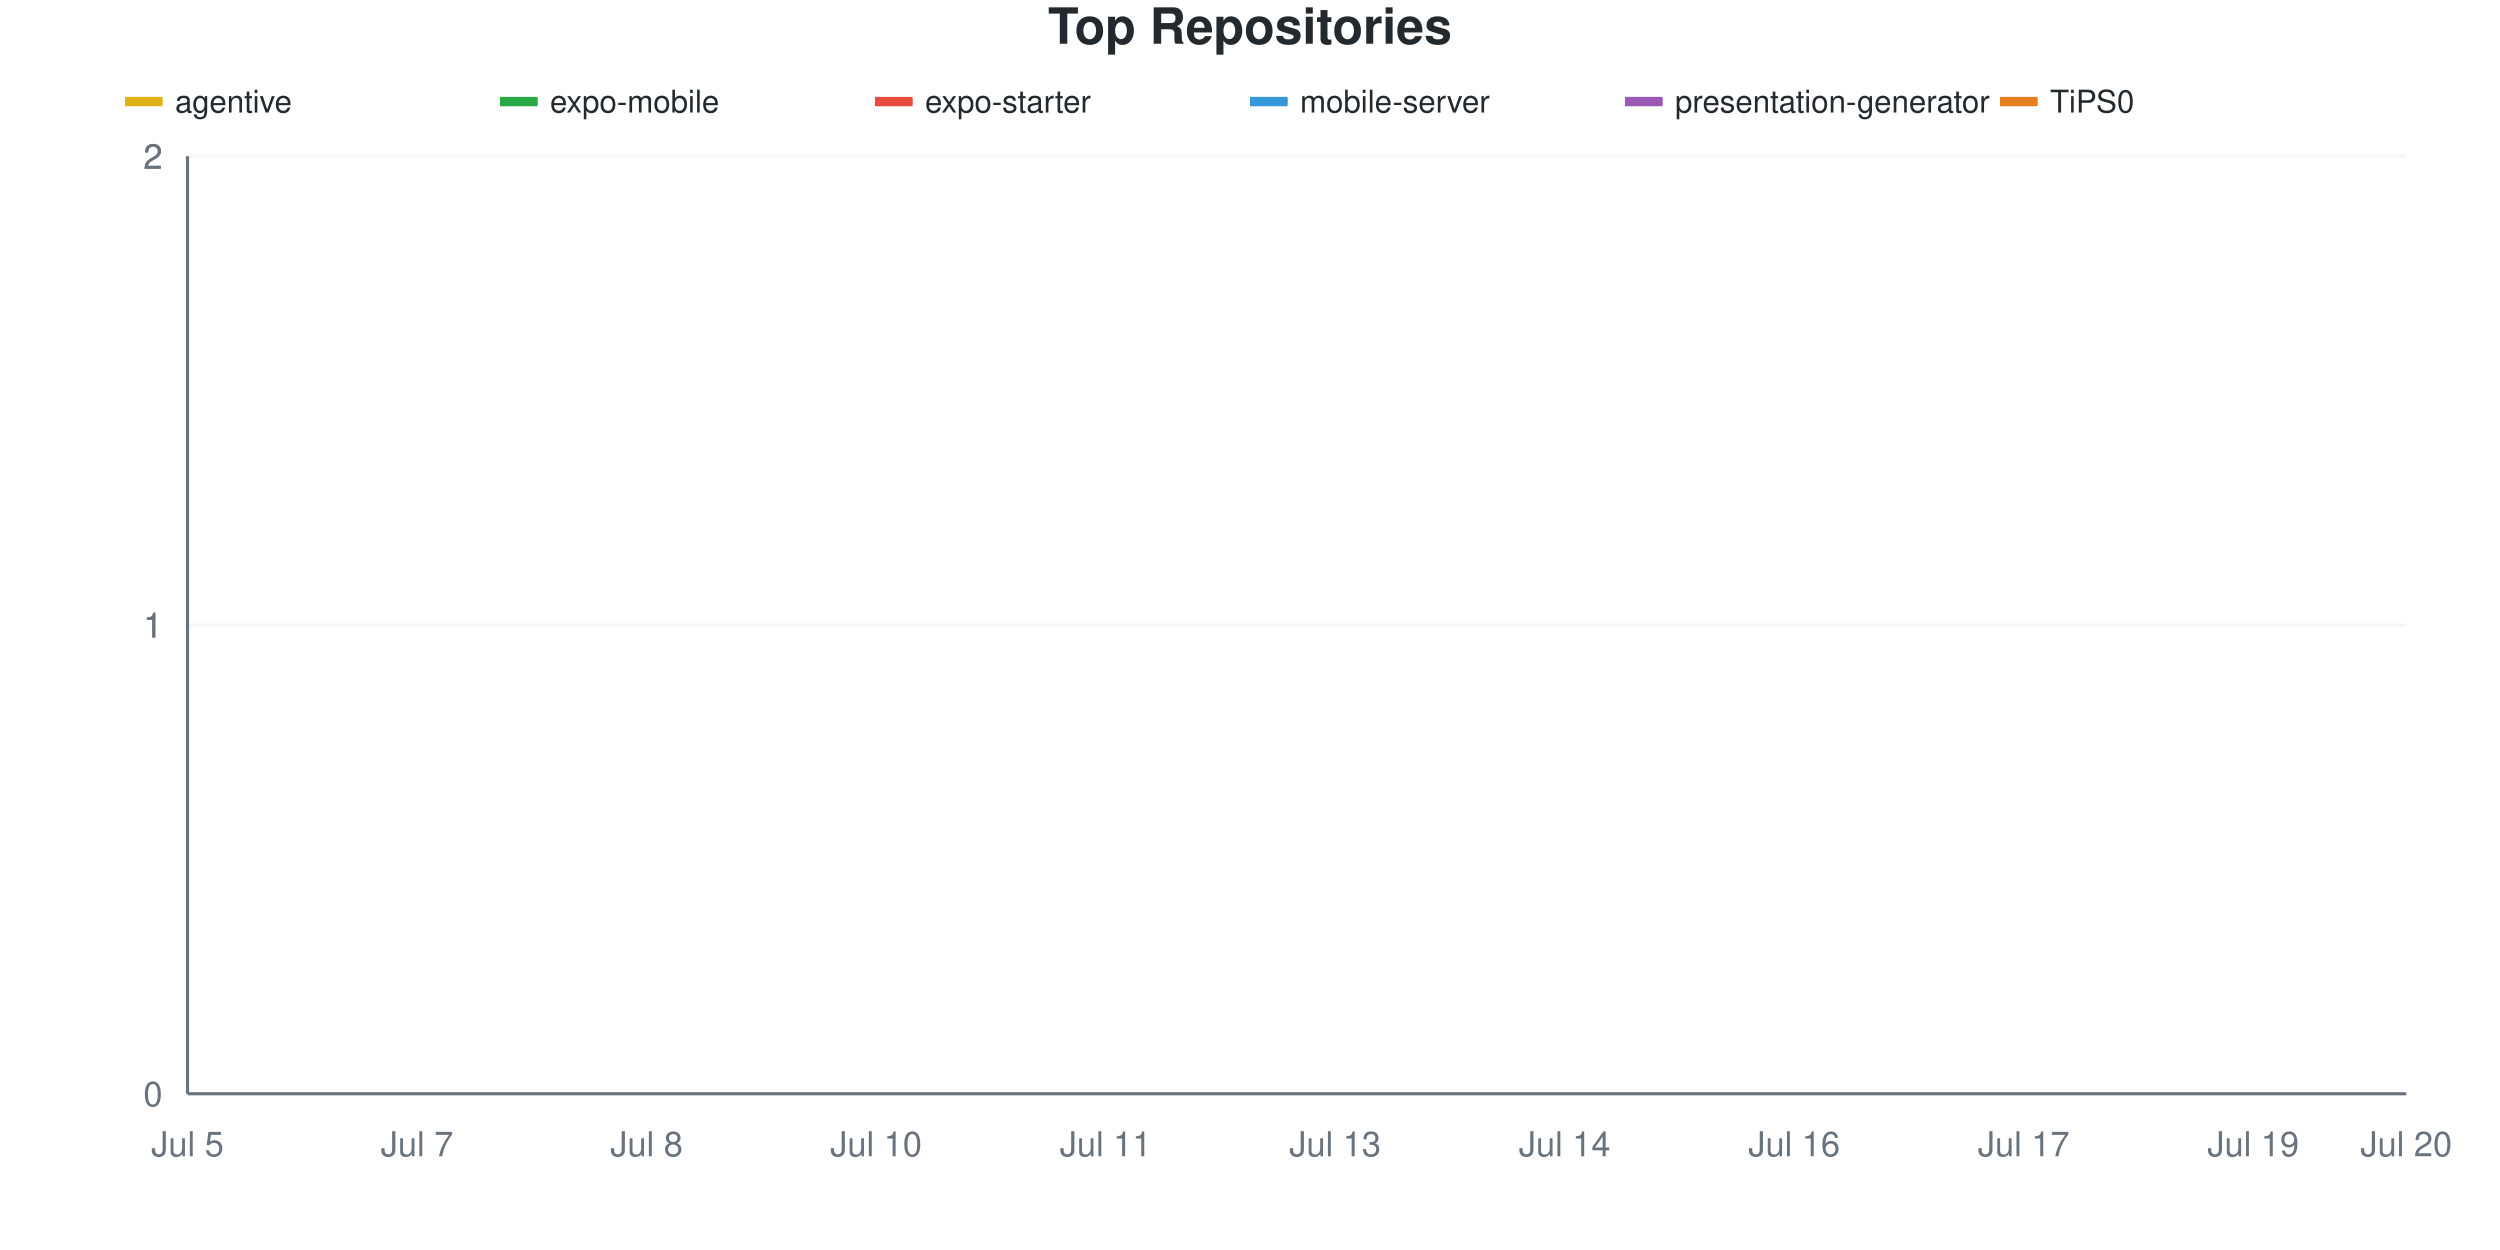
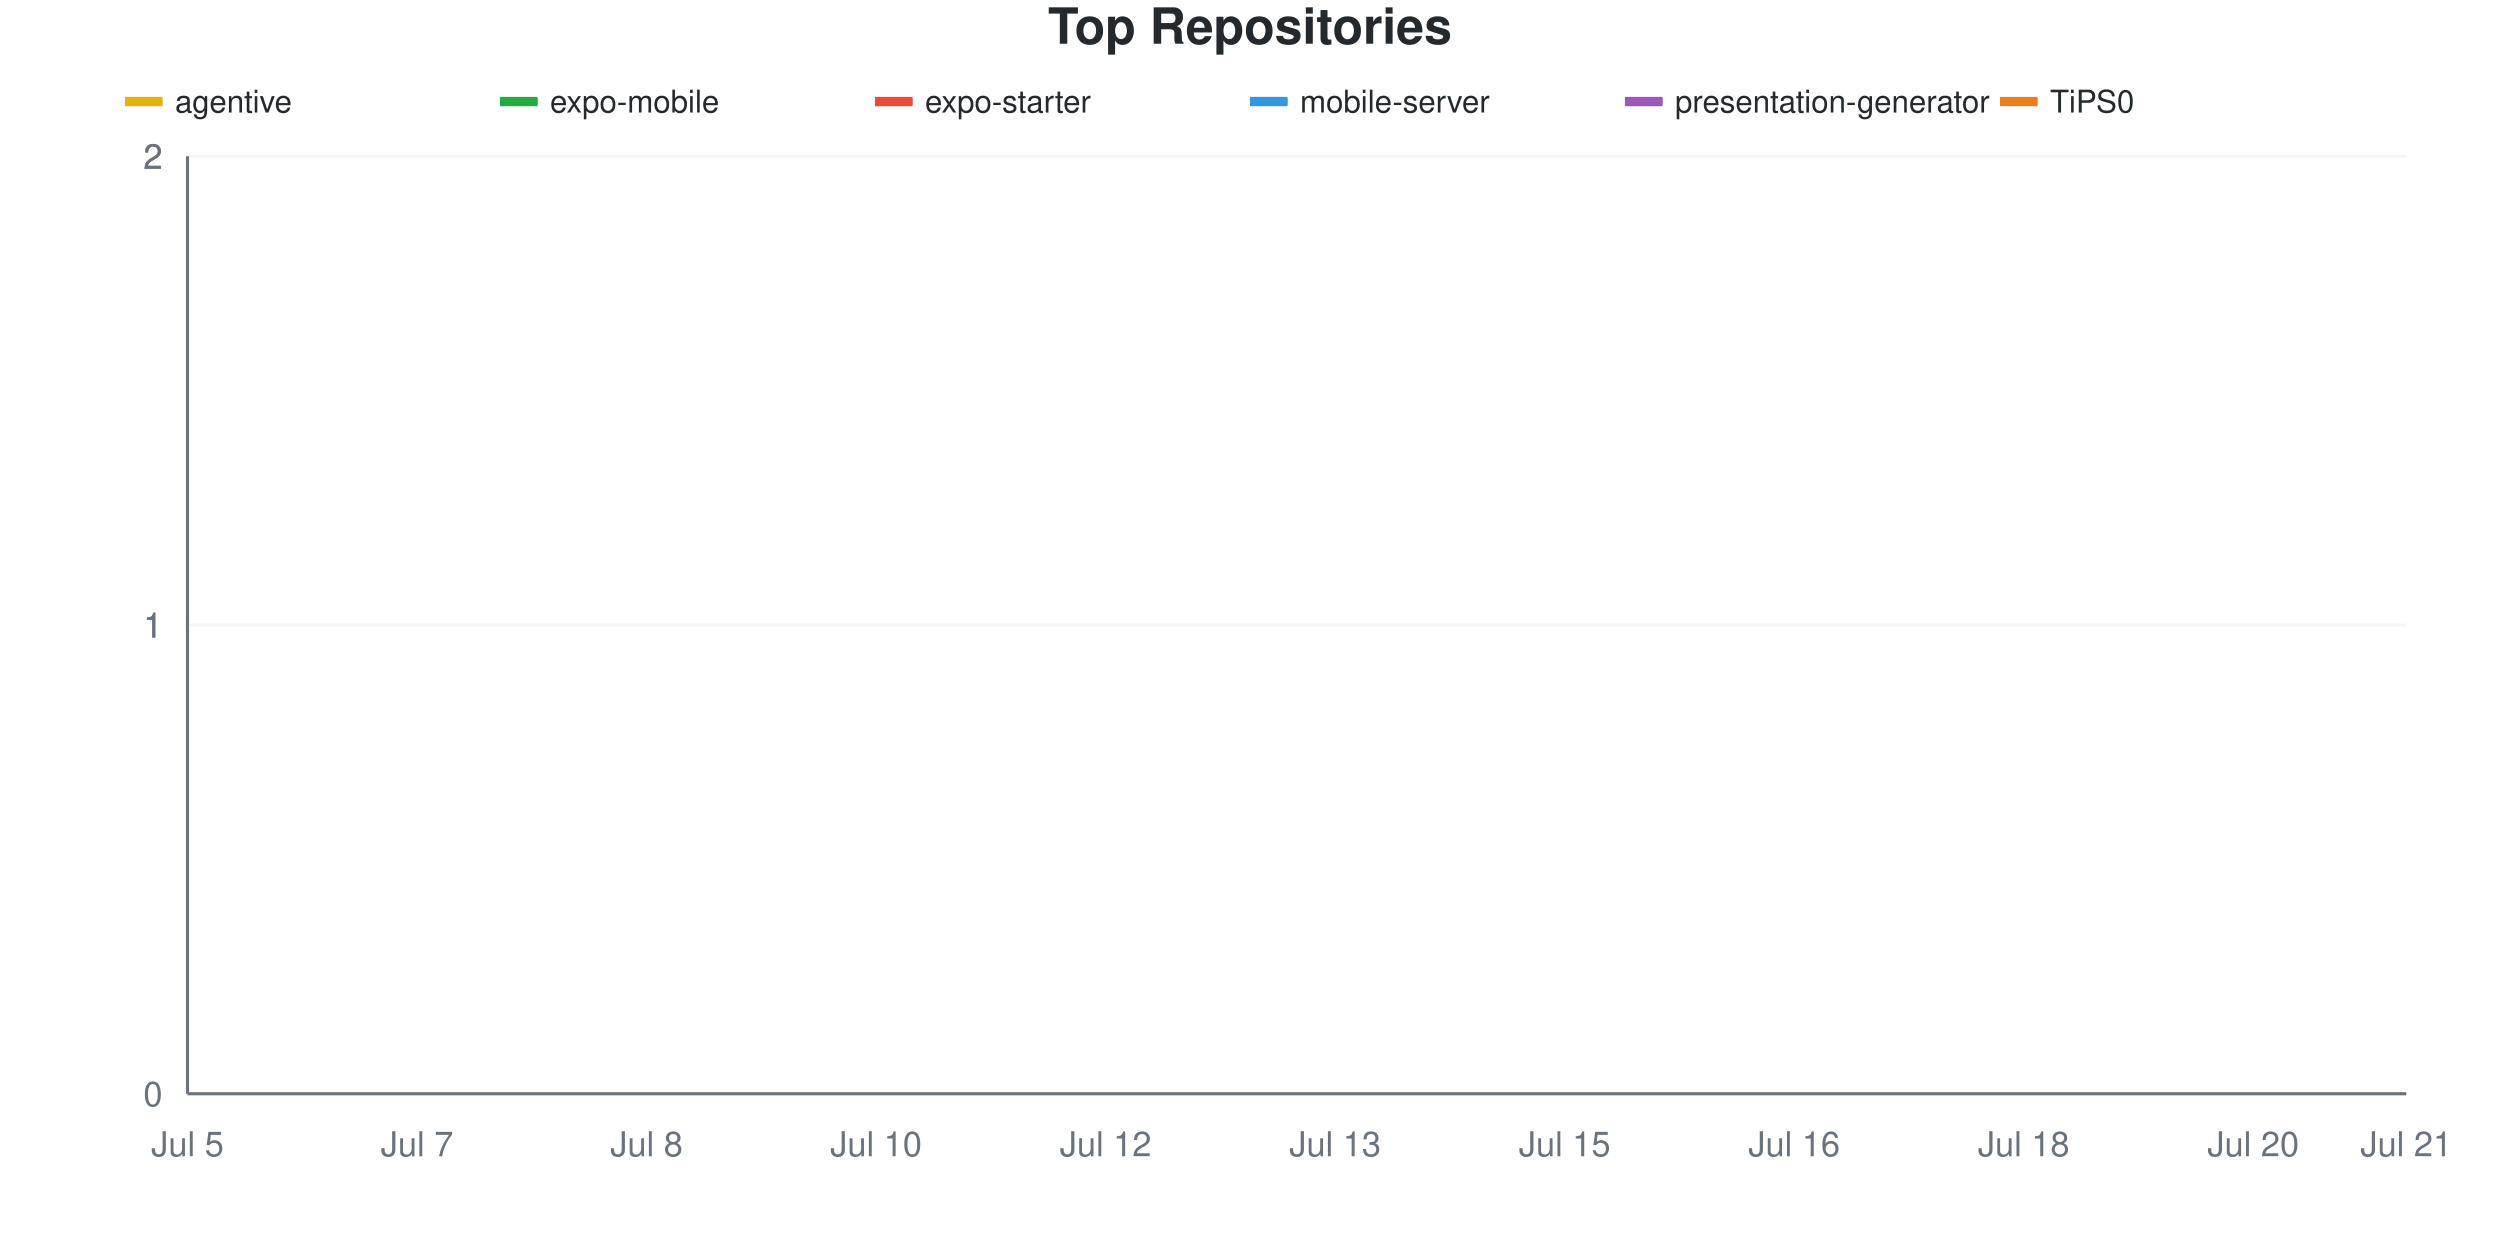
<svg xmlns="http://www.w3.org/2000/svg" viewBox="0 0 800 400" width="800" height="400">
  <style>
    @keyframes drawLine {
      to { stroke-dashoffset: 0; }
    }
    @keyframes fadeInPoint {
      from { opacity: 0; }
      to { opacity: 1; }
    }
    .data-line-0 {
      stroke-dasharray: 1065;
      stroke-dashoffset: 1065;
      animation: drawLine 2s ease-out forwards;
    }
    .data-line-1 {
      stroke-dasharray: 1065;
      stroke-dashoffset: 1065;
      animation: drawLine 2s ease-out forwards;
    }
    .data-line-2 {
      stroke-dasharray: 1065;
      stroke-dashoffset: 1065;
      animation: drawLine 2s ease-out forwards;
    }
    .data-line-3 {
      stroke-dasharray: 1065;
      stroke-dashoffset: 1065;
      animation: drawLine 2s ease-out forwards;
    }
    .data-line-4 {
      stroke-dasharray: 1065;
      stroke-dashoffset: 1065;
      animation: drawLine 2s ease-out forwards;
    }
    .data-line-5 {
      stroke-dasharray: 1065;
      stroke-dashoffset: 1065;
      animation: drawLine 2s ease-out forwards;
    }
    .data-point {
      opacity: 0;
      animation: fadeInPoint 0.5s ease-out forwards;
    }
    .chart-bg { fill: #fff; }
    .chart-text { fill: #24292e; }
    .chart-muted { fill: #6a737d; }
    .chart-grid { stroke: #eee; }
    .chart-axis { stroke: #6a737d; }
    @media (prefers-color-scheme: dark) {
      .chart-bg { fill: #0d1117; }
      .chart-text { fill: #e6edf3; }
      .chart-muted { fill: #8b949e; }
      .chart-grid { stroke: #21262d; }
      .chart-axis { stroke: #8b949e; }
    }
  </style>
  <rect width="800" height="400" class="chart-bg" />
  <text x="400" y="14" text-anchor="middle" class="chart-text" font-size="16" font-weight="bold" font-family="-apple-system, BlinkMacSystemFont, 'Segoe UI', Helvetica, Arial, sans-serif">Top Repositories</text>
  <g class="legend">
    <rect x="40" y="31" width="12" height="3" fill="#dfb317" />
    <line x1="40" y1="32.5" x2="52" y2="32.5" stroke="#dfb317" stroke-width="2" />
    <text x="56" y="36" class="chart-text" font-size="10" font-family="-apple-system, BlinkMacSystemFont, 'Segoe UI', Helvetica, Arial, sans-serif">agentive</text>
    <rect x="160" y="31" width="12" height="3" fill="#28a745" />
    <line x1="160" y1="32.5" x2="172" y2="32.5" stroke="#28a745" stroke-width="2" />
    <text x="176" y="36" class="chart-text" font-size="10" font-family="-apple-system, BlinkMacSystemFont, 'Segoe UI', Helvetica, Arial, sans-serif">expo-mobile</text>
    <rect x="280" y="31" width="12" height="3" fill="#e74c3c" />
    <line x1="280" y1="32.5" x2="292" y2="32.5" stroke="#e74c3c" stroke-width="2" />
    <text x="296" y="36" class="chart-text" font-size="10" font-family="-apple-system, BlinkMacSystemFont, 'Segoe UI', Helvetica, Arial, sans-serif">expo-starter</text>
    <rect x="400" y="31" width="12" height="3" fill="#3498db" />
    <line x1="400" y1="32.5" x2="412" y2="32.5" stroke="#3498db" stroke-width="2" />
    <text x="416" y="36" class="chart-text" font-size="10" font-family="-apple-system, BlinkMacSystemFont, 'Segoe UI', Helvetica, Arial, sans-serif">mobile-server</text>
    <rect x="520" y="31" width="12" height="3" fill="#9b59b6" />
    <line x1="520" y1="32.5" x2="532" y2="32.5" stroke="#9b59b6" stroke-width="2" />
    <text x="536" y="36" class="chart-text" font-size="10" font-family="-apple-system, BlinkMacSystemFont, 'Segoe UI', Helvetica, Arial, sans-serif">presentation-generator</text>
    <rect x="640" y="31" width="12" height="3" fill="#e67e22" />
    <line x1="640" y1="32.5" x2="652" y2="32.5" stroke="#e67e22" stroke-width="2" />
    <text x="656" y="36" class="chart-text" font-size="10" font-family="-apple-system, BlinkMacSystemFont, 'Segoe UI', Helvetica, Arial, sans-serif">TiPS0</text>
  </g>
  <g class="grid">
    <line x1="60" y1="350" x2="770" y2="350" class="chart-grid" stroke-opacity="0.3" />
    <text x="52" y="354" text-anchor="end" class="chart-muted" font-size="11" font-family="-apple-system, BlinkMacSystemFont, 'Segoe UI', Helvetica, Arial, sans-serif">0</text>
    <line x1="60" y1="200" x2="770" y2="200" class="chart-grid" stroke-opacity="0.3" />
    <text x="52" y="204" text-anchor="end" class="chart-muted" font-size="11" font-family="-apple-system, BlinkMacSystemFont, 'Segoe UI', Helvetica, Arial, sans-serif">1</text>
    <line x1="60" y1="200" x2="770" y2="200" class="chart-grid" stroke-opacity="0.3" />
    <text x="52" y="204" text-anchor="end" class="chart-muted" font-size="11" font-family="-apple-system, BlinkMacSystemFont, 'Segoe UI', Helvetica, Arial, sans-serif">1</text>
    <line x1="60" y1="50" x2="770" y2="50" class="chart-grid" stroke-opacity="0.3" />
    <text x="52" y="54" text-anchor="end" class="chart-muted" font-size="11" font-family="-apple-system, BlinkMacSystemFont, 'Segoe UI', Helvetica, Arial, sans-serif">2</text>
    <line x1="60" y1="50" x2="770" y2="50" class="chart-grid" stroke-opacity="0.3" />
    <text x="52" y="54" text-anchor="end" class="chart-muted" font-size="11" font-family="-apple-system, BlinkMacSystemFont, 'Segoe UI', Helvetica, Arial, sans-serif">2</text>
  </g>
  <g class="milestones">
    
  </g>
  <g class="x-axis">
    <text x="60" y="370" text-anchor="middle" class="chart-muted" font-size="11" font-family="-apple-system, BlinkMacSystemFont, 'Segoe UI', Helvetica, Arial, sans-serif">Jul 5</text>
    <text x="133.448" y="370" text-anchor="middle" class="chart-muted" font-size="11" font-family="-apple-system, BlinkMacSystemFont, 'Segoe UI', Helvetica, Arial, sans-serif">Jul 7</text>
    <text x="206.897" y="370" text-anchor="middle" class="chart-muted" font-size="11" font-family="-apple-system, BlinkMacSystemFont, 'Segoe UI', Helvetica, Arial, sans-serif">Jul 8</text>
    <text x="280.345" y="370" text-anchor="middle" class="chart-muted" font-size="11" font-family="-apple-system, BlinkMacSystemFont, 'Segoe UI', Helvetica, Arial, sans-serif">Jul 10</text>
-     <text x="353.793" y="370" text-anchor="middle" class="chart-muted" font-size="11" font-family="-apple-system, BlinkMacSystemFont, 'Segoe UI', Helvetica, Arial, sans-serif">Jul 11</text>
+     <text x="353.793" y="370" text-anchor="middle" class="chart-muted" font-size="11" font-family="-apple-system, BlinkMacSystemFont, 'Segoe UI', Helvetica, Arial, sans-serif">Jul 12</text>
    <text x="427.241" y="370" text-anchor="middle" class="chart-muted" font-size="11" font-family="-apple-system, BlinkMacSystemFont, 'Segoe UI', Helvetica, Arial, sans-serif">Jul 13</text>
-     <text x="500.69" y="370" text-anchor="middle" class="chart-muted" font-size="11" font-family="-apple-system, BlinkMacSystemFont, 'Segoe UI', Helvetica, Arial, sans-serif">Jul 14</text>
+     <text x="500.69" y="370" text-anchor="middle" class="chart-muted" font-size="11" font-family="-apple-system, BlinkMacSystemFont, 'Segoe UI', Helvetica, Arial, sans-serif">Jul 15</text>
    <text x="574.138" y="370" text-anchor="middle" class="chart-muted" font-size="11" font-family="-apple-system, BlinkMacSystemFont, 'Segoe UI', Helvetica, Arial, sans-serif">Jul 16</text>
-     <text x="647.586" y="370" text-anchor="middle" class="chart-muted" font-size="11" font-family="-apple-system, BlinkMacSystemFont, 'Segoe UI', Helvetica, Arial, sans-serif">Jul 17</text>
-     <text x="721.034" y="370" text-anchor="middle" class="chart-muted" font-size="11" font-family="-apple-system, BlinkMacSystemFont, 'Segoe UI', Helvetica, Arial, sans-serif">Jul 19</text>
-     <text x="770" y="370" text-anchor="middle" class="chart-muted" font-size="11" font-family="-apple-system, BlinkMacSystemFont, 'Segoe UI', Helvetica, Arial, sans-serif">Jul 20</text>
+     <text x="647.586" y="370" text-anchor="middle" class="chart-muted" font-size="11" font-family="-apple-system, BlinkMacSystemFont, 'Segoe UI', Helvetica, Arial, sans-serif">Jul 18</text>
+     <text x="721.034" y="370" text-anchor="middle" class="chart-muted" font-size="11" font-family="-apple-system, BlinkMacSystemFont, 'Segoe UI', Helvetica, Arial, sans-serif">Jul 20</text>
+     <text x="770" y="370" text-anchor="middle" class="chart-muted" font-size="11" font-family="-apple-system, BlinkMacSystemFont, 'Segoe UI', Helvetica, Arial, sans-serif">Jul 21</text>
  </g>
  <line x1="60" y1="50" x2="60" y2="350" class="chart-axis" stroke-width="1" />
  <line x1="60" y1="350" x2="770" y2="350" class="chart-axis" stroke-width="1" />
  <path d="M60,200 C68.161,200 76.322,200 84.483,200 C92.644,200 100.805,200 108.966,200 C117.126,200 125.287,200 133.448,200 C141.609,200 149.77,200 157.931,200 C166.092,200 174.253,200 182.414,200 C190.575,200 198.736,200 206.897,200 C215.057,200 223.218,200 231.379,200 C239.54,200 247.701,200 255.862,200 C264.023,200 272.184,200 280.345,200 C288.506,200 296.667,200 304.828,200 C312.989,200 321.149,200 329.31,200 C337.471,200 345.632,200 353.793,200 C361.954,200 370.115,200 378.276,200 C386.437,200 394.598,200 402.759,200 C410.92,200 419.08,200 427.241,200 C435.402,200 443.563,200 451.724,200 C459.885,200 468.046,200 476.207,200 C484.368,200 492.529,200 500.69,200 C508.851,200 517.011,200 525.172,200 C533.333,200 541.494,200 549.655,200 C557.816,200 565.977,200 574.138,200 C582.299,200 590.46,200 598.621,200 C606.782,200 614.943,200 623.103,200 C631.264,200 639.425,200 647.586,200 C655.747,200 663.908,200 672.069,200 C680.23,200 688.391,200 696.552,200 C704.713,200 712.874,200 721.034,200 C729.195,200 737.356,200 745.517,200 C753.678,200 761.839,200 770,200" fill="none" stroke="#dfb317" stroke-width="2.5" class="data-line-0" />
  <path d="M60,350 C68.161,350 76.322,350 84.483,350 C92.644,350 100.805,350 108.966,350 C117.126,350 125.287,350 133.448,350 C141.609,350 149.77,350 157.931,350 C166.092,350 174.253,350 182.414,350 C190.575,350 198.736,350 206.897,350 C215.057,350 223.218,350 231.379,350 C239.54,350 247.701,350 255.862,350 C264.023,350 272.184,350 280.345,350 C288.506,350 296.667,350 304.828,350 C312.989,350 321.149,350 329.31,350 C337.471,350 345.632,350 353.793,350 C361.954,350 370.115,350 378.276,350 C386.437,350 394.598,350 402.759,350 C410.92,350 419.08,350 427.241,350 C435.402,350 443.563,350 451.724,350 C459.885,350 468.046,350 476.207,350 C484.368,350 492.529,350 500.69,350 C508.851,350 517.011,350 525.172,350 C533.333,350 541.494,350 549.655,350 C557.816,350 565.977,350 574.138,350 C582.299,350 590.46,350 598.621,350 C606.782,350 614.943,350 623.103,350 C631.264,350 639.425,350 647.586,350 C655.747,350 663.908,350 672.069,350 C680.23,350 688.391,350 696.552,350 C704.713,350 712.874,350 721.034,350 C729.195,350 737.356,350 745.517,350 C753.678,350 761.839,350 770,350" fill="none" stroke="#28a745" stroke-width="2.5" class="data-line-1" />
  <path d="M60,350 C68.161,350 76.322,350 84.483,350 C92.644,350 100.805,350 108.966,350 C117.126,350 125.287,350 133.448,350 C141.609,350 149.77,350 157.931,350 C166.092,350 174.253,350 182.414,350 C190.575,350 198.736,350 206.897,350 C215.057,350 223.218,350 231.379,350 C239.54,350 247.701,350 255.862,350 C264.023,350 272.184,350 280.345,350 C288.506,350 296.667,350 304.828,350 C312.989,350 321.149,350 329.31,350 C337.471,350 345.632,350 353.793,350 C361.954,350 370.115,350 378.276,350 C386.437,350 394.598,350 402.759,350 C410.92,350 419.08,350 427.241,350 C435.402,350 443.563,350 451.724,350 C459.885,350 468.046,350 476.207,350 C484.368,350 492.529,350 500.69,350 C508.851,350 517.011,350 525.172,350 C533.333,350 541.494,350 549.655,350 C557.816,350 565.977,350 574.138,350 C582.299,350 590.46,350 598.621,350 C606.782,350 614.943,350 623.103,350 C631.264,350 639.425,350 647.586,350 C655.747,350 663.908,350 672.069,350 C680.23,350 688.391,350 696.552,350 C704.713,350 712.874,350 721.034,350 C729.195,350 737.356,350 745.517,350 C753.678,350 761.839,350 770,350" fill="none" stroke="#e74c3c" stroke-width="2.5" class="data-line-2" />
  <path d="M60,350 C68.161,350 76.322,350 84.483,350 C92.644,350 100.805,350 108.966,350 C117.126,350 125.287,350 133.448,350 C141.609,350 149.77,350 157.931,350 C166.092,350 174.253,350 182.414,350 C190.575,350 198.736,350 206.897,350 C215.057,350 223.218,350 231.379,350 C239.54,350 247.701,350 255.862,350 C264.023,350 272.184,350 280.345,350 C288.506,350 296.667,350 304.828,350 C312.989,350 321.149,350 329.31,350 C337.471,350 345.632,350 353.793,350 C361.954,350 370.115,350 378.276,350 C386.437,350 394.598,350 402.759,350 C410.92,350 419.08,350 427.241,350 C435.402,350 443.563,350 451.724,350 C459.885,350 468.046,350 476.207,350 C484.368,350 492.529,350 500.69,350 C508.851,350 517.011,350 525.172,350 C533.333,350 541.494,350 549.655,350 C557.816,350 565.977,350 574.138,350 C582.299,350 590.46,350 598.621,350 C606.782,350 614.943,350 623.103,350 C631.264,350 639.425,350 647.586,350 C655.747,350 663.908,350 672.069,350 C680.23,350 688.391,350 696.552,350 C704.713,350 712.874,350 721.034,350 C729.195,350 737.356,350 745.517,350 C753.678,350 761.839,350 770,350" fill="none" stroke="#3498db" stroke-width="2.5" class="data-line-3" />
  <path d="M60,350 C68.161,350 76.322,350 84.483,350 C92.644,350 100.805,350 108.966,350 C117.126,350 125.287,350 133.448,350 C141.609,350 149.77,350 157.931,350 C166.092,350 174.253,350 182.414,350 C190.575,350 198.736,350 206.897,350 C215.057,350 223.218,350 231.379,350 C239.54,350 247.701,350 255.862,350 C264.023,350 272.184,350 280.345,350 C288.506,350 296.667,350 304.828,350 C312.989,350 321.149,350 329.31,350 C337.471,350 345.632,350 353.793,350 C361.954,350 370.115,350 378.276,350 C386.437,350 394.598,350 402.759,350 C410.92,350 419.08,350 427.241,350 C435.402,350 443.563,350 451.724,350 C459.885,350 468.046,350 476.207,350 C484.368,350 492.529,350 500.69,350 C508.851,350 517.011,350 525.172,350 C533.333,350 541.494,350 549.655,350 C557.816,350 565.977,350 574.138,350 C582.299,350 590.46,350 598.621,350 C606.782,350 614.943,350 623.103,350 C631.264,350 639.425,350 647.586,350 C655.747,350 663.908,350 672.069,350 C680.23,350 688.391,350 696.552,350 C704.713,350 712.874,350 721.034,350 C729.195,350 737.356,350 745.517,350 C753.678,350 761.839,350 770,350" fill="none" stroke="#9b59b6" stroke-width="2.5" class="data-line-4" />
  <path d="M60,350 C68.161,350 76.322,350 84.483,350 C92.644,350 100.805,350 108.966,350 C117.126,350 125.287,350 133.448,350 C141.609,350 149.77,350 157.931,350 C166.092,350 174.253,350 182.414,350 C190.575,350 198.736,350 206.897,350 C215.057,350 223.218,350 231.379,350 C239.54,350 247.701,350 255.862,350 C264.023,350 272.184,350 280.345,350 C288.506,350 296.667,350 304.828,350 C312.989,350 321.149,350 329.31,350 C337.471,350 345.632,350 353.793,350 C361.954,350 370.115,350 378.276,350 C386.437,350 394.598,350 402.759,350 C410.92,350 419.08,350 427.241,350 C435.402,350 443.563,350 451.724,350 C459.885,350 468.046,350 476.207,350 C484.368,350 492.529,350 500.69,350 C508.851,350 517.011,350 525.172,350 C533.333,350 541.494,350 549.655,350 C557.816,350 565.977,350 574.138,350 C582.299,350 590.46,350 598.621,350 C606.782,350 614.943,350 623.103,350 C631.264,350 639.425,350 647.586,350 C655.747,350 663.908,350 672.069,350 C680.23,350 688.391,350 696.552,350 C704.713,350 712.874,350 721.034,350 C729.195,350 737.356,350 745.517,350 C753.678,350 761.839,350 770,350" fill="none" stroke="#e67e22" stroke-width="2.5" class="data-line-5" />
  <g class="points">
    <circle cx="60" cy="200" r="4" fill="#dfb317" class="data-point" style="animation-delay: 1.50s" />
    <circle cx="84.483" cy="200" r="4" fill="#dfb317" class="data-point" style="animation-delay: 1.55s" />
    <circle cx="108.966" cy="200" r="4" fill="#dfb317" class="data-point" style="animation-delay: 1.60s" />
    <circle cx="133.448" cy="200" r="4" fill="#dfb317" class="data-point" style="animation-delay: 1.65s" />
    <circle cx="157.931" cy="200" r="4" fill="#dfb317" class="data-point" style="animation-delay: 1.70s" />
    <circle cx="182.414" cy="200" r="4" fill="#dfb317" class="data-point" style="animation-delay: 1.75s" />
    <circle cx="206.897" cy="200" r="4" fill="#dfb317" class="data-point" style="animation-delay: 1.80s" />
    <circle cx="231.379" cy="200" r="4" fill="#dfb317" class="data-point" style="animation-delay: 1.85s" />
    <circle cx="255.862" cy="200" r="4" fill="#dfb317" class="data-point" style="animation-delay: 1.90s" />
    <circle cx="280.345" cy="200" r="4" fill="#dfb317" class="data-point" style="animation-delay: 1.95s" />
    <circle cx="304.828" cy="200" r="4" fill="#dfb317" class="data-point" style="animation-delay: 2.00s" />
    <circle cx="329.31" cy="200" r="4" fill="#dfb317" class="data-point" style="animation-delay: 2.05s" />
    <circle cx="353.793" cy="200" r="4" fill="#dfb317" class="data-point" style="animation-delay: 2.10s" />
    <circle cx="378.276" cy="200" r="4" fill="#dfb317" class="data-point" style="animation-delay: 2.15s" />
    <circle cx="402.759" cy="200" r="4" fill="#dfb317" class="data-point" style="animation-delay: 2.20s" />
    <circle cx="427.241" cy="200" r="4" fill="#dfb317" class="data-point" style="animation-delay: 2.25s" />
    <circle cx="451.724" cy="200" r="4" fill="#dfb317" class="data-point" style="animation-delay: 2.30s" />
    <circle cx="476.207" cy="200" r="4" fill="#dfb317" class="data-point" style="animation-delay: 2.35s" />
    <circle cx="500.69" cy="200" r="4" fill="#dfb317" class="data-point" style="animation-delay: 2.40s" />
    <circle cx="525.172" cy="200" r="4" fill="#dfb317" class="data-point" style="animation-delay: 2.45s" />
    <circle cx="549.655" cy="200" r="4" fill="#dfb317" class="data-point" style="animation-delay: 2.50s" />
    <circle cx="574.138" cy="200" r="4" fill="#dfb317" class="data-point" style="animation-delay: 2.55s" />
    <circle cx="598.621" cy="200" r="4" fill="#dfb317" class="data-point" style="animation-delay: 2.60s" />
    <circle cx="623.103" cy="200" r="4" fill="#dfb317" class="data-point" style="animation-delay: 2.65s" />
    <circle cx="647.586" cy="200" r="4" fill="#dfb317" class="data-point" style="animation-delay: 2.70s" />
    <circle cx="672.069" cy="200" r="4" fill="#dfb317" class="data-point" style="animation-delay: 2.75s" />
    <circle cx="696.552" cy="200" r="4" fill="#dfb317" class="data-point" style="animation-delay: 2.80s" />
    <circle cx="721.034" cy="200" r="4" fill="#dfb317" class="data-point" style="animation-delay: 2.85s" />
    <circle cx="745.517" cy="200" r="4" fill="#dfb317" class="data-point" style="animation-delay: 2.90s" />
    <circle cx="770" cy="200" r="4" fill="#dfb317" class="data-point" style="animation-delay: 2.95s" />
    <circle cx="60" cy="350" r="4" fill="#28a745" class="data-point" style="animation-delay: 1.50s" />
    <circle cx="84.483" cy="350" r="4" fill="#28a745" class="data-point" style="animation-delay: 1.55s" />
    <circle cx="108.966" cy="350" r="4" fill="#28a745" class="data-point" style="animation-delay: 1.60s" />
    <circle cx="133.448" cy="350" r="4" fill="#28a745" class="data-point" style="animation-delay: 1.65s" />
    <circle cx="157.931" cy="350" r="4" fill="#28a745" class="data-point" style="animation-delay: 1.70s" />
    <circle cx="182.414" cy="350" r="4" fill="#28a745" class="data-point" style="animation-delay: 1.75s" />
    <circle cx="206.897" cy="350" r="4" fill="#28a745" class="data-point" style="animation-delay: 1.80s" />
    <circle cx="231.379" cy="350" r="4" fill="#28a745" class="data-point" style="animation-delay: 1.85s" />
    <circle cx="255.862" cy="350" r="4" fill="#28a745" class="data-point" style="animation-delay: 1.90s" />
    <circle cx="280.345" cy="350" r="4" fill="#28a745" class="data-point" style="animation-delay: 1.95s" />
    <circle cx="304.828" cy="350" r="4" fill="#28a745" class="data-point" style="animation-delay: 2.00s" />
    <circle cx="329.31" cy="350" r="4" fill="#28a745" class="data-point" style="animation-delay: 2.05s" />
    <circle cx="353.793" cy="350" r="4" fill="#28a745" class="data-point" style="animation-delay: 2.10s" />
    <circle cx="378.276" cy="350" r="4" fill="#28a745" class="data-point" style="animation-delay: 2.15s" />
    <circle cx="402.759" cy="350" r="4" fill="#28a745" class="data-point" style="animation-delay: 2.20s" />
    <circle cx="427.241" cy="350" r="4" fill="#28a745" class="data-point" style="animation-delay: 2.25s" />
    <circle cx="451.724" cy="350" r="4" fill="#28a745" class="data-point" style="animation-delay: 2.30s" />
    <circle cx="476.207" cy="350" r="4" fill="#28a745" class="data-point" style="animation-delay: 2.35s" />
    <circle cx="500.69" cy="350" r="4" fill="#28a745" class="data-point" style="animation-delay: 2.40s" />
    <circle cx="525.172" cy="350" r="4" fill="#28a745" class="data-point" style="animation-delay: 2.45s" />
    <circle cx="549.655" cy="350" r="4" fill="#28a745" class="data-point" style="animation-delay: 2.50s" />
    <circle cx="574.138" cy="350" r="4" fill="#28a745" class="data-point" style="animation-delay: 2.55s" />
    <circle cx="598.621" cy="350" r="4" fill="#28a745" class="data-point" style="animation-delay: 2.60s" />
    <circle cx="623.103" cy="350" r="4" fill="#28a745" class="data-point" style="animation-delay: 2.65s" />
    <circle cx="647.586" cy="350" r="4" fill="#28a745" class="data-point" style="animation-delay: 2.70s" />
    <circle cx="672.069" cy="350" r="4" fill="#28a745" class="data-point" style="animation-delay: 2.75s" />
    <circle cx="696.552" cy="350" r="4" fill="#28a745" class="data-point" style="animation-delay: 2.80s" />
    <circle cx="721.034" cy="350" r="4" fill="#28a745" class="data-point" style="animation-delay: 2.85s" />
    <circle cx="745.517" cy="350" r="4" fill="#28a745" class="data-point" style="animation-delay: 2.90s" />
    <circle cx="770" cy="350" r="4" fill="#28a745" class="data-point" style="animation-delay: 2.95s" />
    <circle cx="60" cy="350" r="4" fill="#e74c3c" class="data-point" style="animation-delay: 1.50s" />
    <circle cx="84.483" cy="350" r="4" fill="#e74c3c" class="data-point" style="animation-delay: 1.55s" />
    <circle cx="108.966" cy="350" r="4" fill="#e74c3c" class="data-point" style="animation-delay: 1.60s" />
    <circle cx="133.448" cy="350" r="4" fill="#e74c3c" class="data-point" style="animation-delay: 1.65s" />
    <circle cx="157.931" cy="350" r="4" fill="#e74c3c" class="data-point" style="animation-delay: 1.70s" />
    <circle cx="182.414" cy="350" r="4" fill="#e74c3c" class="data-point" style="animation-delay: 1.75s" />
    <circle cx="206.897" cy="350" r="4" fill="#e74c3c" class="data-point" style="animation-delay: 1.80s" />
    <circle cx="231.379" cy="350" r="4" fill="#e74c3c" class="data-point" style="animation-delay: 1.85s" />
    <circle cx="255.862" cy="350" r="4" fill="#e74c3c" class="data-point" style="animation-delay: 1.90s" />
    <circle cx="280.345" cy="350" r="4" fill="#e74c3c" class="data-point" style="animation-delay: 1.95s" />
    <circle cx="304.828" cy="350" r="4" fill="#e74c3c" class="data-point" style="animation-delay: 2.00s" />
    <circle cx="329.31" cy="350" r="4" fill="#e74c3c" class="data-point" style="animation-delay: 2.05s" />
    <circle cx="353.793" cy="350" r="4" fill="#e74c3c" class="data-point" style="animation-delay: 2.10s" />
    <circle cx="378.276" cy="350" r="4" fill="#e74c3c" class="data-point" style="animation-delay: 2.15s" />
    <circle cx="402.759" cy="350" r="4" fill="#e74c3c" class="data-point" style="animation-delay: 2.20s" />
    <circle cx="427.241" cy="350" r="4" fill="#e74c3c" class="data-point" style="animation-delay: 2.25s" />
    <circle cx="451.724" cy="350" r="4" fill="#e74c3c" class="data-point" style="animation-delay: 2.30s" />
    <circle cx="476.207" cy="350" r="4" fill="#e74c3c" class="data-point" style="animation-delay: 2.35s" />
    <circle cx="500.69" cy="350" r="4" fill="#e74c3c" class="data-point" style="animation-delay: 2.40s" />
    <circle cx="525.172" cy="350" r="4" fill="#e74c3c" class="data-point" style="animation-delay: 2.45s" />
    <circle cx="549.655" cy="350" r="4" fill="#e74c3c" class="data-point" style="animation-delay: 2.50s" />
    <circle cx="574.138" cy="350" r="4" fill="#e74c3c" class="data-point" style="animation-delay: 2.55s" />
    <circle cx="598.621" cy="350" r="4" fill="#e74c3c" class="data-point" style="animation-delay: 2.60s" />
    <circle cx="623.103" cy="350" r="4" fill="#e74c3c" class="data-point" style="animation-delay: 2.65s" />
    <circle cx="647.586" cy="350" r="4" fill="#e74c3c" class="data-point" style="animation-delay: 2.70s" />
    <circle cx="672.069" cy="350" r="4" fill="#e74c3c" class="data-point" style="animation-delay: 2.75s" />
    <circle cx="696.552" cy="350" r="4" fill="#e74c3c" class="data-point" style="animation-delay: 2.80s" />
    <circle cx="721.034" cy="350" r="4" fill="#e74c3c" class="data-point" style="animation-delay: 2.85s" />
    <circle cx="745.517" cy="350" r="4" fill="#e74c3c" class="data-point" style="animation-delay: 2.90s" />
    <circle cx="770" cy="350" r="4" fill="#e74c3c" class="data-point" style="animation-delay: 2.95s" />
    <circle cx="60" cy="350" r="4" fill="#3498db" class="data-point" style="animation-delay: 1.50s" />
    <circle cx="84.483" cy="350" r="4" fill="#3498db" class="data-point" style="animation-delay: 1.55s" />
    <circle cx="108.966" cy="350" r="4" fill="#3498db" class="data-point" style="animation-delay: 1.60s" />
    <circle cx="133.448" cy="350" r="4" fill="#3498db" class="data-point" style="animation-delay: 1.65s" />
    <circle cx="157.931" cy="350" r="4" fill="#3498db" class="data-point" style="animation-delay: 1.70s" />
    <circle cx="182.414" cy="350" r="4" fill="#3498db" class="data-point" style="animation-delay: 1.75s" />
    <circle cx="206.897" cy="350" r="4" fill="#3498db" class="data-point" style="animation-delay: 1.80s" />
    <circle cx="231.379" cy="350" r="4" fill="#3498db" class="data-point" style="animation-delay: 1.85s" />
    <circle cx="255.862" cy="350" r="4" fill="#3498db" class="data-point" style="animation-delay: 1.90s" />
    <circle cx="280.345" cy="350" r="4" fill="#3498db" class="data-point" style="animation-delay: 1.95s" />
    <circle cx="304.828" cy="350" r="4" fill="#3498db" class="data-point" style="animation-delay: 2.00s" />
    <circle cx="329.31" cy="350" r="4" fill="#3498db" class="data-point" style="animation-delay: 2.05s" />
    <circle cx="353.793" cy="350" r="4" fill="#3498db" class="data-point" style="animation-delay: 2.10s" />
    <circle cx="378.276" cy="350" r="4" fill="#3498db" class="data-point" style="animation-delay: 2.15s" />
    <circle cx="402.759" cy="350" r="4" fill="#3498db" class="data-point" style="animation-delay: 2.20s" />
    <circle cx="427.241" cy="350" r="4" fill="#3498db" class="data-point" style="animation-delay: 2.25s" />
    <circle cx="451.724" cy="350" r="4" fill="#3498db" class="data-point" style="animation-delay: 2.30s" />
    <circle cx="476.207" cy="350" r="4" fill="#3498db" class="data-point" style="animation-delay: 2.35s" />
    <circle cx="500.69" cy="350" r="4" fill="#3498db" class="data-point" style="animation-delay: 2.40s" />
    <circle cx="525.172" cy="350" r="4" fill="#3498db" class="data-point" style="animation-delay: 2.45s" />
    <circle cx="549.655" cy="350" r="4" fill="#3498db" class="data-point" style="animation-delay: 2.50s" />
    <circle cx="574.138" cy="350" r="4" fill="#3498db" class="data-point" style="animation-delay: 2.55s" />
    <circle cx="598.621" cy="350" r="4" fill="#3498db" class="data-point" style="animation-delay: 2.60s" />
    <circle cx="623.103" cy="350" r="4" fill="#3498db" class="data-point" style="animation-delay: 2.65s" />
    <circle cx="647.586" cy="350" r="4" fill="#3498db" class="data-point" style="animation-delay: 2.70s" />
    <circle cx="672.069" cy="350" r="4" fill="#3498db" class="data-point" style="animation-delay: 2.75s" />
    <circle cx="696.552" cy="350" r="4" fill="#3498db" class="data-point" style="animation-delay: 2.80s" />
    <circle cx="721.034" cy="350" r="4" fill="#3498db" class="data-point" style="animation-delay: 2.85s" />
    <circle cx="745.517" cy="350" r="4" fill="#3498db" class="data-point" style="animation-delay: 2.90s" />
    <circle cx="770" cy="350" r="4" fill="#3498db" class="data-point" style="animation-delay: 2.95s" />
    <circle cx="60" cy="350" r="4" fill="#9b59b6" class="data-point" style="animation-delay: 1.50s" />
    <circle cx="84.483" cy="350" r="4" fill="#9b59b6" class="data-point" style="animation-delay: 1.55s" />
    <circle cx="108.966" cy="350" r="4" fill="#9b59b6" class="data-point" style="animation-delay: 1.60s" />
    <circle cx="133.448" cy="350" r="4" fill="#9b59b6" class="data-point" style="animation-delay: 1.65s" />
    <circle cx="157.931" cy="350" r="4" fill="#9b59b6" class="data-point" style="animation-delay: 1.70s" />
    <circle cx="182.414" cy="350" r="4" fill="#9b59b6" class="data-point" style="animation-delay: 1.75s" />
    <circle cx="206.897" cy="350" r="4" fill="#9b59b6" class="data-point" style="animation-delay: 1.80s" />
    <circle cx="231.379" cy="350" r="4" fill="#9b59b6" class="data-point" style="animation-delay: 1.85s" />
    <circle cx="255.862" cy="350" r="4" fill="#9b59b6" class="data-point" style="animation-delay: 1.90s" />
    <circle cx="280.345" cy="350" r="4" fill="#9b59b6" class="data-point" style="animation-delay: 1.95s" />
    <circle cx="304.828" cy="350" r="4" fill="#9b59b6" class="data-point" style="animation-delay: 2.00s" />
    <circle cx="329.31" cy="350" r="4" fill="#9b59b6" class="data-point" style="animation-delay: 2.05s" />
    <circle cx="353.793" cy="350" r="4" fill="#9b59b6" class="data-point" style="animation-delay: 2.10s" />
    <circle cx="378.276" cy="350" r="4" fill="#9b59b6" class="data-point" style="animation-delay: 2.15s" />
    <circle cx="402.759" cy="350" r="4" fill="#9b59b6" class="data-point" style="animation-delay: 2.20s" />
    <circle cx="427.241" cy="350" r="4" fill="#9b59b6" class="data-point" style="animation-delay: 2.25s" />
    <circle cx="451.724" cy="350" r="4" fill="#9b59b6" class="data-point" style="animation-delay: 2.30s" />
    <circle cx="476.207" cy="350" r="4" fill="#9b59b6" class="data-point" style="animation-delay: 2.35s" />
    <circle cx="500.69" cy="350" r="4" fill="#9b59b6" class="data-point" style="animation-delay: 2.40s" />
    <circle cx="525.172" cy="350" r="4" fill="#9b59b6" class="data-point" style="animation-delay: 2.45s" />
    <circle cx="549.655" cy="350" r="4" fill="#9b59b6" class="data-point" style="animation-delay: 2.50s" />
    <circle cx="574.138" cy="350" r="4" fill="#9b59b6" class="data-point" style="animation-delay: 2.55s" />
    <circle cx="598.621" cy="350" r="4" fill="#9b59b6" class="data-point" style="animation-delay: 2.60s" />
    <circle cx="623.103" cy="350" r="4" fill="#9b59b6" class="data-point" style="animation-delay: 2.65s" />
    <circle cx="647.586" cy="350" r="4" fill="#9b59b6" class="data-point" style="animation-delay: 2.70s" />
    <circle cx="672.069" cy="350" r="4" fill="#9b59b6" class="data-point" style="animation-delay: 2.75s" />
    <circle cx="696.552" cy="350" r="4" fill="#9b59b6" class="data-point" style="animation-delay: 2.80s" />
    <circle cx="721.034" cy="350" r="4" fill="#9b59b6" class="data-point" style="animation-delay: 2.85s" />
    <circle cx="745.517" cy="350" r="4" fill="#9b59b6" class="data-point" style="animation-delay: 2.90s" />
    <circle cx="770" cy="350" r="4" fill="#9b59b6" class="data-point" style="animation-delay: 2.95s" />
    <circle cx="60" cy="350" r="4" fill="#e67e22" class="data-point" style="animation-delay: 1.50s" />
    <circle cx="84.483" cy="350" r="4" fill="#e67e22" class="data-point" style="animation-delay: 1.55s" />
    <circle cx="108.966" cy="350" r="4" fill="#e67e22" class="data-point" style="animation-delay: 1.60s" />
    <circle cx="133.448" cy="350" r="4" fill="#e67e22" class="data-point" style="animation-delay: 1.65s" />
    <circle cx="157.931" cy="350" r="4" fill="#e67e22" class="data-point" style="animation-delay: 1.70s" />
    <circle cx="182.414" cy="350" r="4" fill="#e67e22" class="data-point" style="animation-delay: 1.75s" />
    <circle cx="206.897" cy="350" r="4" fill="#e67e22" class="data-point" style="animation-delay: 1.80s" />
    <circle cx="231.379" cy="350" r="4" fill="#e67e22" class="data-point" style="animation-delay: 1.85s" />
    <circle cx="255.862" cy="350" r="4" fill="#e67e22" class="data-point" style="animation-delay: 1.90s" />
    <circle cx="280.345" cy="350" r="4" fill="#e67e22" class="data-point" style="animation-delay: 1.95s" />
    <circle cx="304.828" cy="350" r="4" fill="#e67e22" class="data-point" style="animation-delay: 2.00s" />
    <circle cx="329.31" cy="350" r="4" fill="#e67e22" class="data-point" style="animation-delay: 2.05s" />
    <circle cx="353.793" cy="350" r="4" fill="#e67e22" class="data-point" style="animation-delay: 2.10s" />
    <circle cx="378.276" cy="350" r="4" fill="#e67e22" class="data-point" style="animation-delay: 2.15s" />
    <circle cx="402.759" cy="350" r="4" fill="#e67e22" class="data-point" style="animation-delay: 2.20s" />
    <circle cx="427.241" cy="350" r="4" fill="#e67e22" class="data-point" style="animation-delay: 2.25s" />
    <circle cx="451.724" cy="350" r="4" fill="#e67e22" class="data-point" style="animation-delay: 2.30s" />
    <circle cx="476.207" cy="350" r="4" fill="#e67e22" class="data-point" style="animation-delay: 2.35s" />
    <circle cx="500.69" cy="350" r="4" fill="#e67e22" class="data-point" style="animation-delay: 2.40s" />
    <circle cx="525.172" cy="350" r="4" fill="#e67e22" class="data-point" style="animation-delay: 2.45s" />
    <circle cx="549.655" cy="350" r="4" fill="#e67e22" class="data-point" style="animation-delay: 2.50s" />
    <circle cx="574.138" cy="350" r="4" fill="#e67e22" class="data-point" style="animation-delay: 2.55s" />
    <circle cx="598.621" cy="350" r="4" fill="#e67e22" class="data-point" style="animation-delay: 2.60s" />
    <circle cx="623.103" cy="350" r="4" fill="#e67e22" class="data-point" style="animation-delay: 2.65s" />
    <circle cx="647.586" cy="350" r="4" fill="#e67e22" class="data-point" style="animation-delay: 2.70s" />
    <circle cx="672.069" cy="350" r="4" fill="#e67e22" class="data-point" style="animation-delay: 2.75s" />
    <circle cx="696.552" cy="350" r="4" fill="#e67e22" class="data-point" style="animation-delay: 2.80s" />
    <circle cx="721.034" cy="350" r="4" fill="#e67e22" class="data-point" style="animation-delay: 2.85s" />
    <circle cx="745.517" cy="350" r="4" fill="#e67e22" class="data-point" style="animation-delay: 2.90s" />
    <circle cx="770" cy="350" r="4" fill="#e67e22" class="data-point" style="animation-delay: 2.95s" />
  </g>
</svg>
